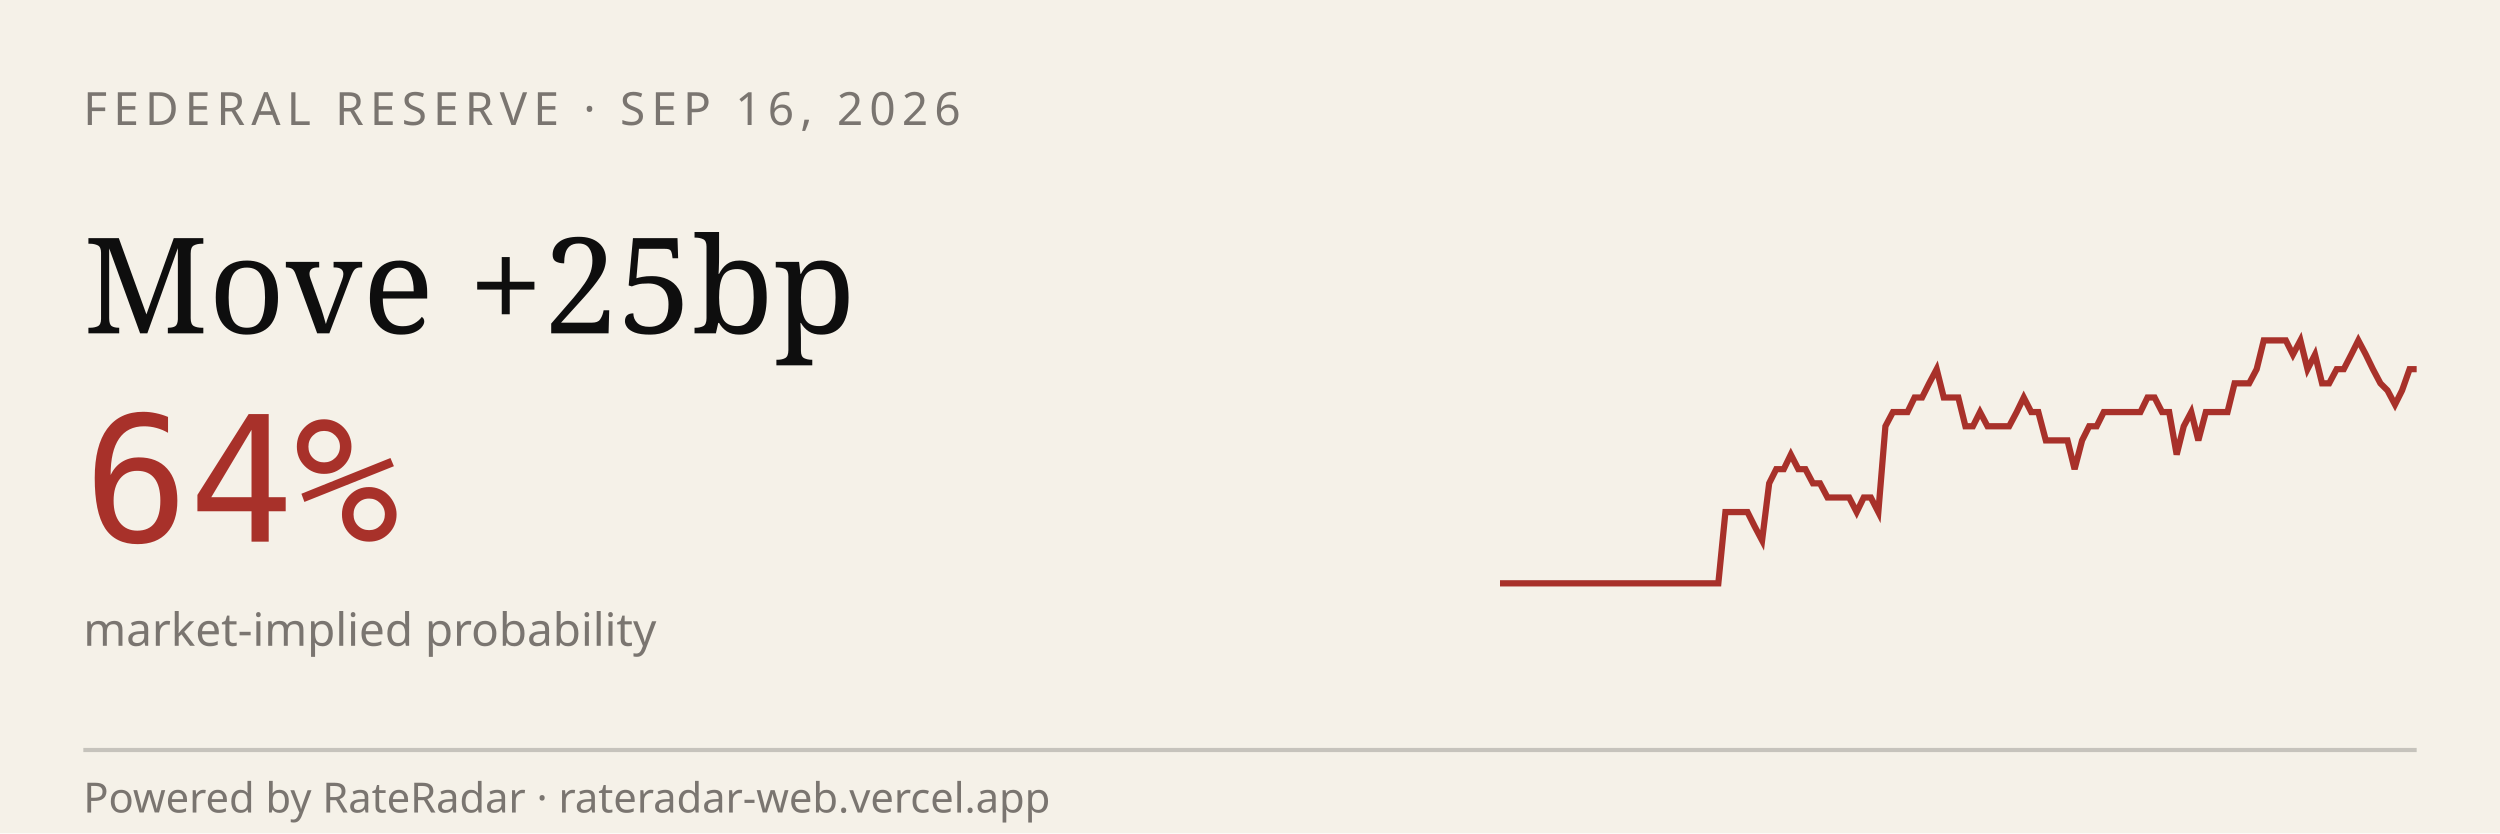
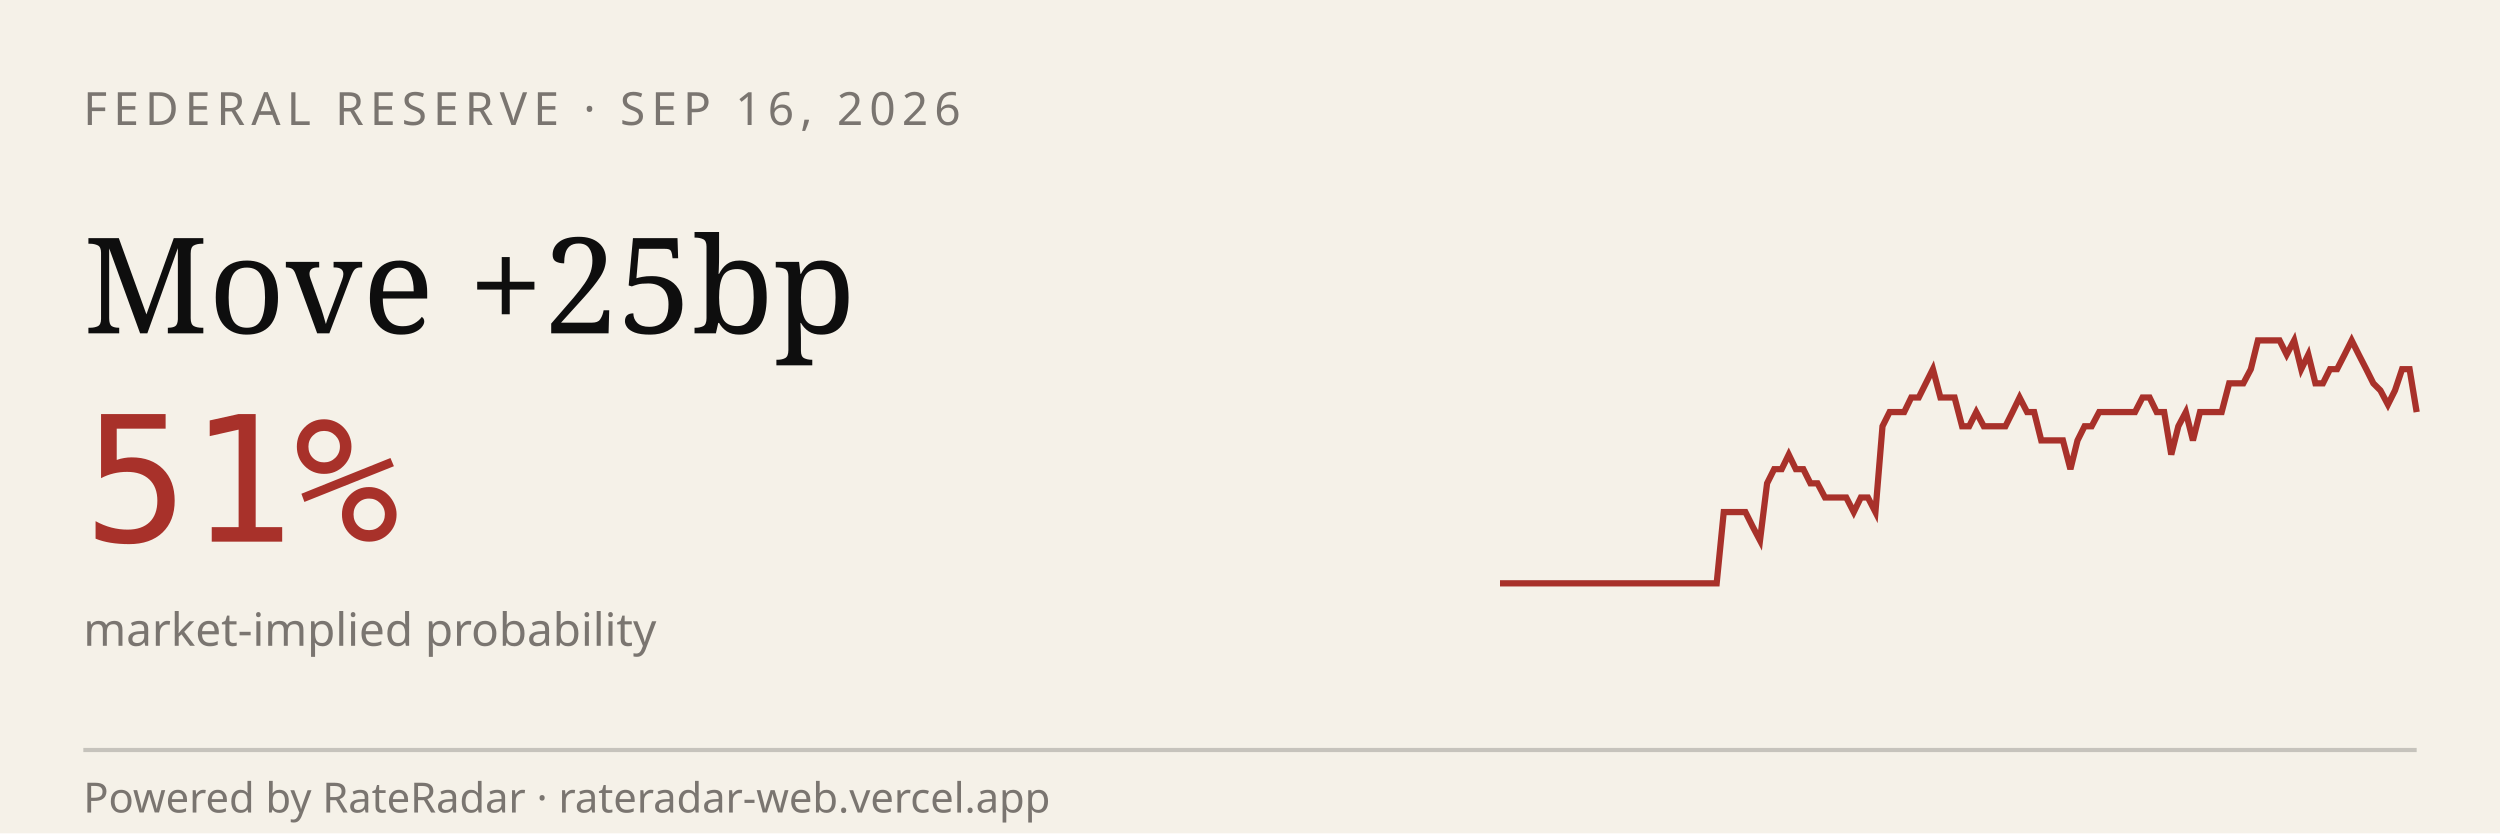
<svg xmlns="http://www.w3.org/2000/svg" viewBox="0 0 600 200" width="600" height="200" role="img" aria-label="RateRadar live odds for FED 2026-09-16">
  <rect width="600" height="200" fill="#F5F1E8" />
  <text x="20" y="30" font-family="sans-serif" font-size="11" letter-spacing="1.5" fill="#7A7570">FEDERAL RESERVE · SEP 16, 2026</text>
  <text x="20" y="80" font-family="Georgia, serif" font-size="32" fill="#0E0E0E">Move +25bp</text>
-   <text x="20" y="130" font-family="monospace" font-size="42" fill="#A8312A">64%</text>
+   <text x="20" y="130" font-family="monospace" font-size="42" fill="#A8312A">51%</text>
  <text x="20" y="155" font-family="sans-serif" font-size="11" fill="#7A7570">market-implied probability</text>
-   <path d="M 360.0,140.0 L 361.7,140.0 L 363.5,140.0 L 365.2,140.0 L 367.0,140.0 L 368.7,140.0 L 370.5,140.0 L 372.2,140.0 L 374.0,140.0 L 375.7,140.0 L 377.5,140.0 L 379.2,140.0 L 381.0,140.0 L 382.7,140.0 L 384.4,140.0 L 386.2,140.0 L 387.9,140.0 L 389.7,140.0 L 391.4,140.0 L 393.2,140.0 L 394.9,140.0 L 396.7,140.0 L 398.4,140.0 L 400.2,140.0 L 401.9,140.0 L 403.7,140.0 L 405.4,140.0 L 407.1,140.0 L 408.9,140.0 L 410.6,140.0 L 412.4,140.0 L 414.1,122.9 L 415.9,122.9 L 417.6,122.9 L 419.4,122.9 L 421.1,126.3 L 422.9,129.7 L 424.6,116.0 L 426.3,112.6 L 428.1,112.6 L 429.8,109.1 L 431.6,112.6 L 433.3,112.6 L 435.1,116.0 L 436.8,116.0 L 438.6,119.4 L 440.3,119.4 L 442.1,119.4 L 443.8,119.4 L 445.6,122.9 L 447.3,119.4 L 449.0,119.4 L 450.8,122.9 L 452.5,102.3 L 454.3,98.9 L 456.0,98.9 L 457.8,98.9 L 459.5,95.4 L 461.3,95.4 L 463.0,92.0 L 464.8,88.6 L 466.5,95.4 L 468.3,95.4 L 470.0,95.4 L 471.7,102.3 L 473.5,102.3 L 475.2,98.9 L 477.0,102.3 L 478.7,102.3 L 480.5,102.3 L 482.2,102.3 L 484.0,98.9 L 485.7,95.4 L 487.5,98.9 L 489.2,98.9 L 491.0,105.7 L 492.7,105.7 L 494.4,105.7 L 496.2,105.7 L 497.9,112.6 L 499.7,105.7 L 501.4,102.3 L 503.2,102.3 L 504.9,98.9 L 506.7,98.9 L 508.4,98.9 L 510.2,98.9 L 511.9,98.9 L 513.7,98.9 L 515.4,95.4 L 517.1,95.4 L 518.9,98.9 L 520.6,98.9 L 522.4,109.1 L 524.1,102.3 L 525.9,98.9 L 527.6,105.7 L 529.4,98.9 L 531.1,98.9 L 532.9,98.9 L 534.6,98.9 L 536.3,92.0 L 538.1,92.0 L 539.8,92.0 L 541.6,88.6 L 543.3,81.7 L 545.1,81.7 L 546.8,81.7 L 548.6,81.7 L 550.3,85.1 L 552.1,81.7 L 553.8,88.6 L 555.6,85.1 L 557.3,92.0 L 559.0,92.0 L 560.8,88.6 L 562.5,88.6 L 564.3,85.1 L 566.0,81.7 L 567.8,85.1 L 569.5,88.6 L 571.3,92.0 L 573.0,93.7 L 574.8,97.1 L 576.5,93.7 L 578.3,88.6 L 580.0,88.6" stroke="#A8312A" stroke-width="1.5" fill="none" />
+   <path d="M 360.0,140.0 L 361.7,140.0 L 363.5,140.0 L 365.2,140.0 L 366.9,140.0 L 368.7,140.0 L 370.4,140.0 L 372.1,140.0 L 373.9,140.0 L 375.6,140.0 L 377.3,140.0 L 379.1,140.0 L 380.8,140.0 L 382.5,140.0 L 384.3,140.0 L 386.0,140.0 L 387.7,140.0 L 389.4,140.0 L 391.2,140.0 L 392.9,140.0 L 394.6,140.0 L 396.4,140.0 L 398.1,140.0 L 399.8,140.0 L 401.6,140.0 L 403.3,140.0 L 405.0,140.0 L 406.8,140.0 L 408.5,140.0 L 410.2,140.0 L 412.0,140.0 L 413.7,122.9 L 415.4,122.9 L 417.2,122.9 L 418.9,122.9 L 420.6,126.3 L 422.4,129.7 L 424.1,116.0 L 425.8,112.6 L 427.6,112.6 L 429.3,109.1 L 431.0,112.6 L 432.8,112.6 L 434.5,116.0 L 436.2,116.0 L 438.0,119.4 L 439.7,119.4 L 441.4,119.4 L 443.1,119.4 L 444.9,122.9 L 446.6,119.4 L 448.3,119.4 L 450.1,122.9 L 451.8,102.3 L 453.5,98.9 L 455.3,98.9 L 457.0,98.9 L 458.7,95.4 L 460.5,95.4 L 462.2,92.0 L 463.9,88.6 L 465.7,95.4 L 467.4,95.4 L 469.1,95.4 L 470.9,102.3 L 472.6,102.3 L 474.3,98.9 L 476.1,102.3 L 477.8,102.3 L 479.5,102.3 L 481.3,102.3 L 483.0,98.9 L 484.7,95.4 L 486.5,98.9 L 488.2,98.9 L 489.9,105.7 L 491.7,105.7 L 493.4,105.7 L 495.1,105.7 L 496.9,112.6 L 498.6,105.7 L 500.3,102.3 L 502.0,102.3 L 503.8,98.9 L 505.5,98.9 L 507.2,98.9 L 509.0,98.9 L 510.7,98.9 L 512.4,98.9 L 514.2,95.4 L 515.9,95.4 L 517.6,98.9 L 519.4,98.9 L 521.1,109.1 L 522.8,102.3 L 524.6,98.9 L 526.3,105.7 L 528.0,98.9 L 529.8,98.9 L 531.5,98.9 L 533.2,98.9 L 535.0,92.0 L 536.7,92.0 L 538.4,92.0 L 540.2,88.6 L 541.9,81.7 L 543.6,81.7 L 545.4,81.7 L 547.1,81.7 L 548.8,85.1 L 550.6,81.7 L 552.3,88.6 L 554.0,85.1 L 555.7,92.0 L 557.5,92.0 L 559.2,88.6 L 560.9,88.6 L 562.7,85.1 L 564.4,81.7 L 566.1,85.1 L 567.9,88.6 L 569.6,92.0 L 571.3,93.7 L 573.1,97.1 L 574.8,93.7 L 576.5,88.6 L 578.3,88.6 L 580.0,98.9" stroke="#A8312A" stroke-width="1.5" fill="none" />
  <line x1="20" y1="180" x2="580" y2="180" stroke="#0E0E0E33" />
  <text x="20" y="195" font-family="sans-serif" font-size="10" fill="#7A7570">Powered by RateRadar · rateradar-web.vercel.app</text>
</svg>
